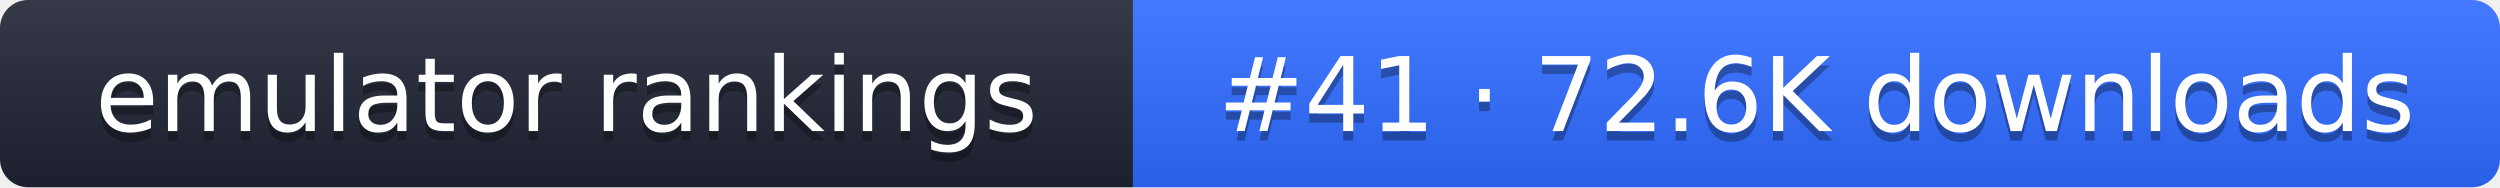
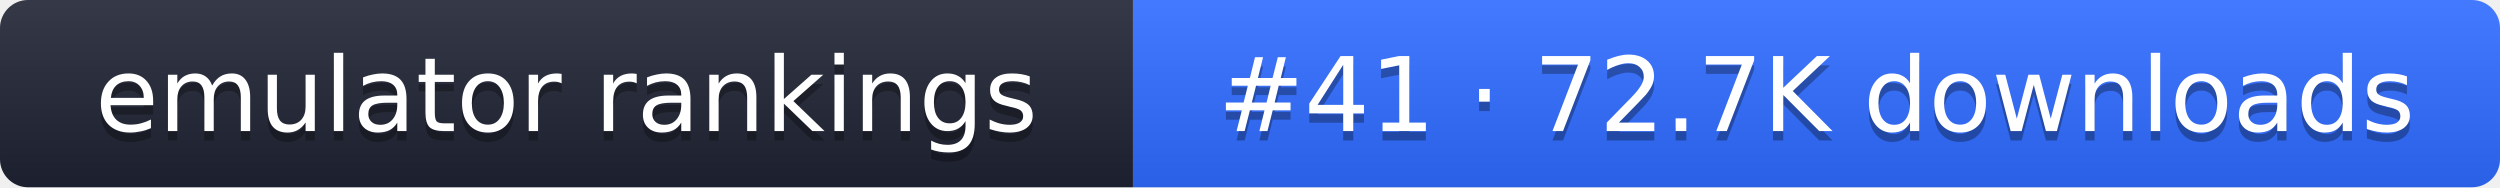
- <svg xmlns="http://www.w3.org/2000/svg" width="267" height="20" role="img" aria-label="emulator rankings: #41 · 72.6K downloads">
+ <svg xmlns="http://www.w3.org/2000/svg" width="267" height="20" role="img" aria-label="emulator rankings: #41 · 72.7K downloads">
  <linearGradient id="g" x2="0" y2="100%">
    <stop offset="0" stop-color="#fff" stop-opacity=".1" />
    <stop offset="1" stop-opacity=".1" />
  </linearGradient>
  <clipPath id="r">
    <rect width="267" height="20" rx="3" fill="#fff" />
  </clipPath>
  <g clip-path="url(#r)">
    <rect width="121" height="20" fill="#1f2433" />
    <rect x="121" width="146" height="20" fill="#2f6bff" />
    <rect width="267" height="20" fill="url(#g)" />
  </g>
  <g fill="#fff" text-anchor="middle" font-family="Verdana,DejaVu Sans,sans-serif" font-size="11">
    <text x="60.5" y="15" fill="#010101" fill-opacity=".3">emulator rankings</text>
    <text x="60.5" y="14">emulator rankings</text>
-     <text x="194" y="15" fill="#010101" fill-opacity=".3">#41 · 72.6K downloads</text>
-     <text x="194" y="14">#41 · 72.6K downloads</text>
+     <text x="194" y="15" fill="#010101" fill-opacity=".3">#41 · 72.7K downloads</text>
+     <text x="194" y="14">#41 · 72.7K downloads</text>
  </g>
</svg>
